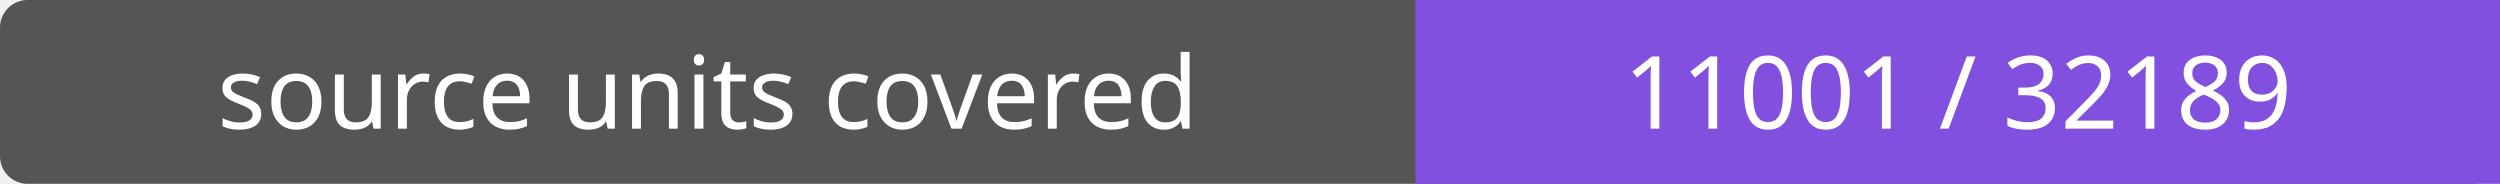
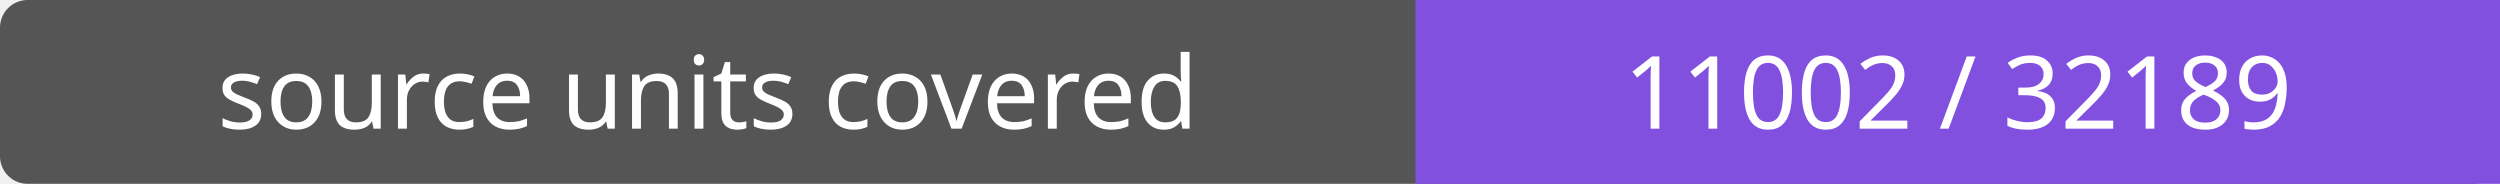
- <svg xmlns="http://www.w3.org/2000/svg" width="272" height="20" role="img" aria-label="source units covered: 11001 / 32189">
+ <svg xmlns="http://www.w3.org/2000/svg" width="272" height="20" role="img" aria-label="source units covered: 11002 / 32189">
  <rect width="272" height="20" rx="3" fill="#555" />
  <path fill="#8250df" d="M154 0h118v20H154z" />
  <g fill="#fff" text-anchor="middle" font-family="Verdana,sans-serif" font-size="11">
    <text x="77.0" y="14">source units covered</text>
-     <text x="213.0" y="14">11001 / 32189</text>
+     <text x="213.0" y="14">11002 / 32189</text>
  </g>
</svg>
